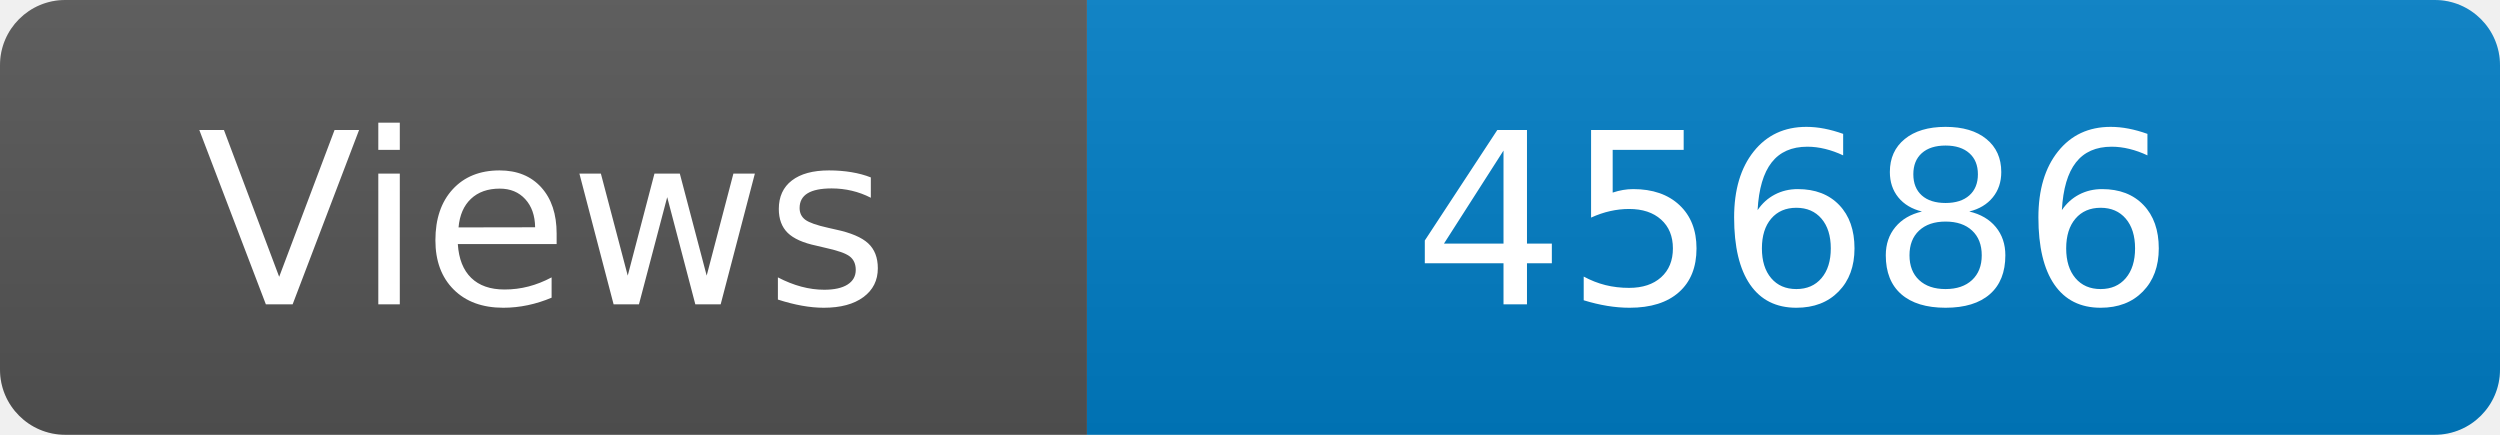
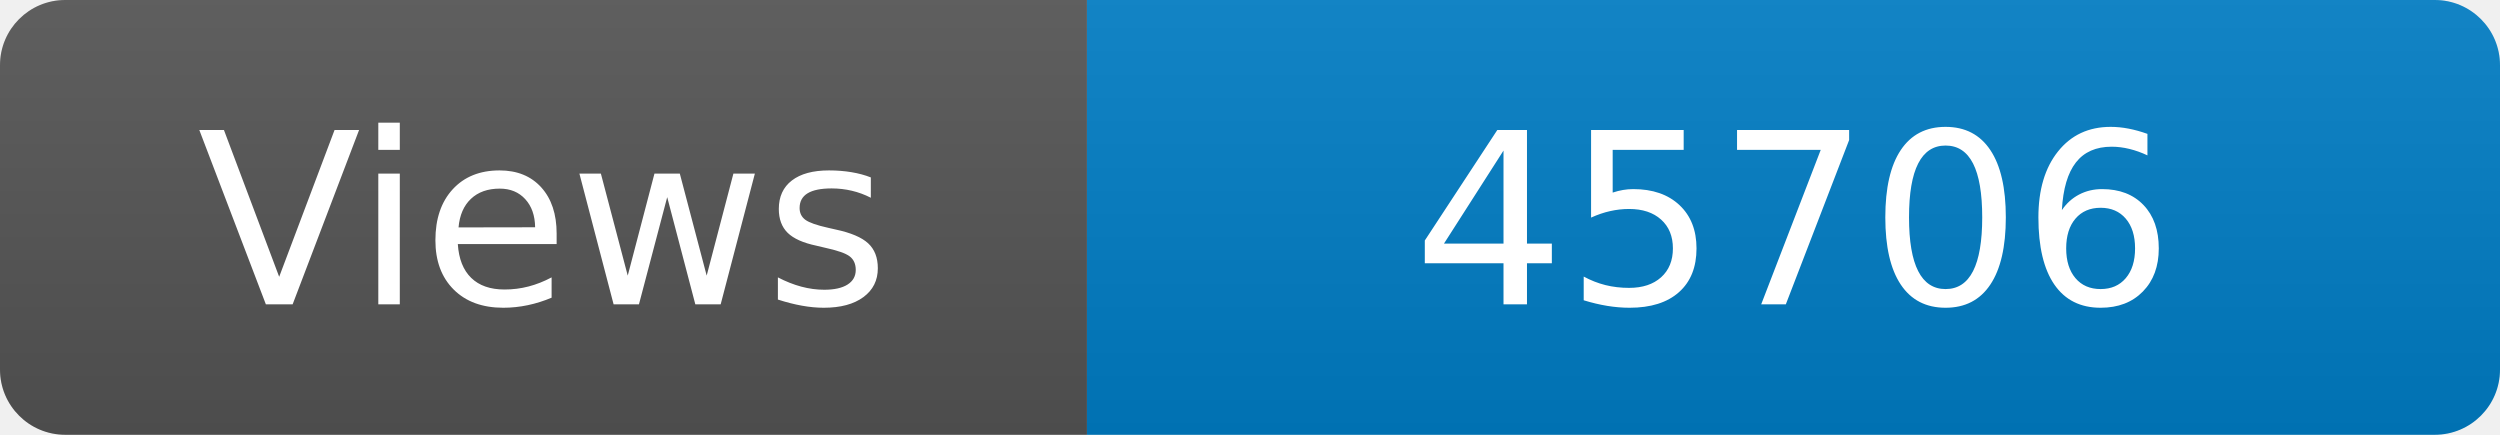
<svg xmlns="http://www.w3.org/2000/svg" width="115" height="20" role="img" aria-label="Maintained?: yes">
  <linearGradient id="s" x2="0" y2="100%">
    <stop offset="0" stop-color="#bbb" stop-opacity=".1" />
    <stop offset="1" stop-opacity=".1" />
  </linearGradient>
  <clipPath id="r">
    <rect width="115" height="20" rx="3" fill="#fff" />
  </clipPath>
  <g clip-path="url(#r)">
    <rect width="50" height="20" fill="#555" />
    <rect x="50" width="160" height="20" fill="#007ec6" />
    <rect width="115" height="20" fill="url(#s)" />
  </g>
  <g fill="#fff" text-anchor="middle" font-family="Verdana,Geneva,DejaVu Sans,sans-serif" font-size="110">
    <text x="250" y="140" transform="scale(.1)" fill="#fff">Views</text>
-     <text x="825" y="140" transform="scale(.1)" fill="#fff">45686</text>
+     <text x="825" y="140" transform="scale(.1)" fill="#fff">45706</text>
  </g>
</svg>
